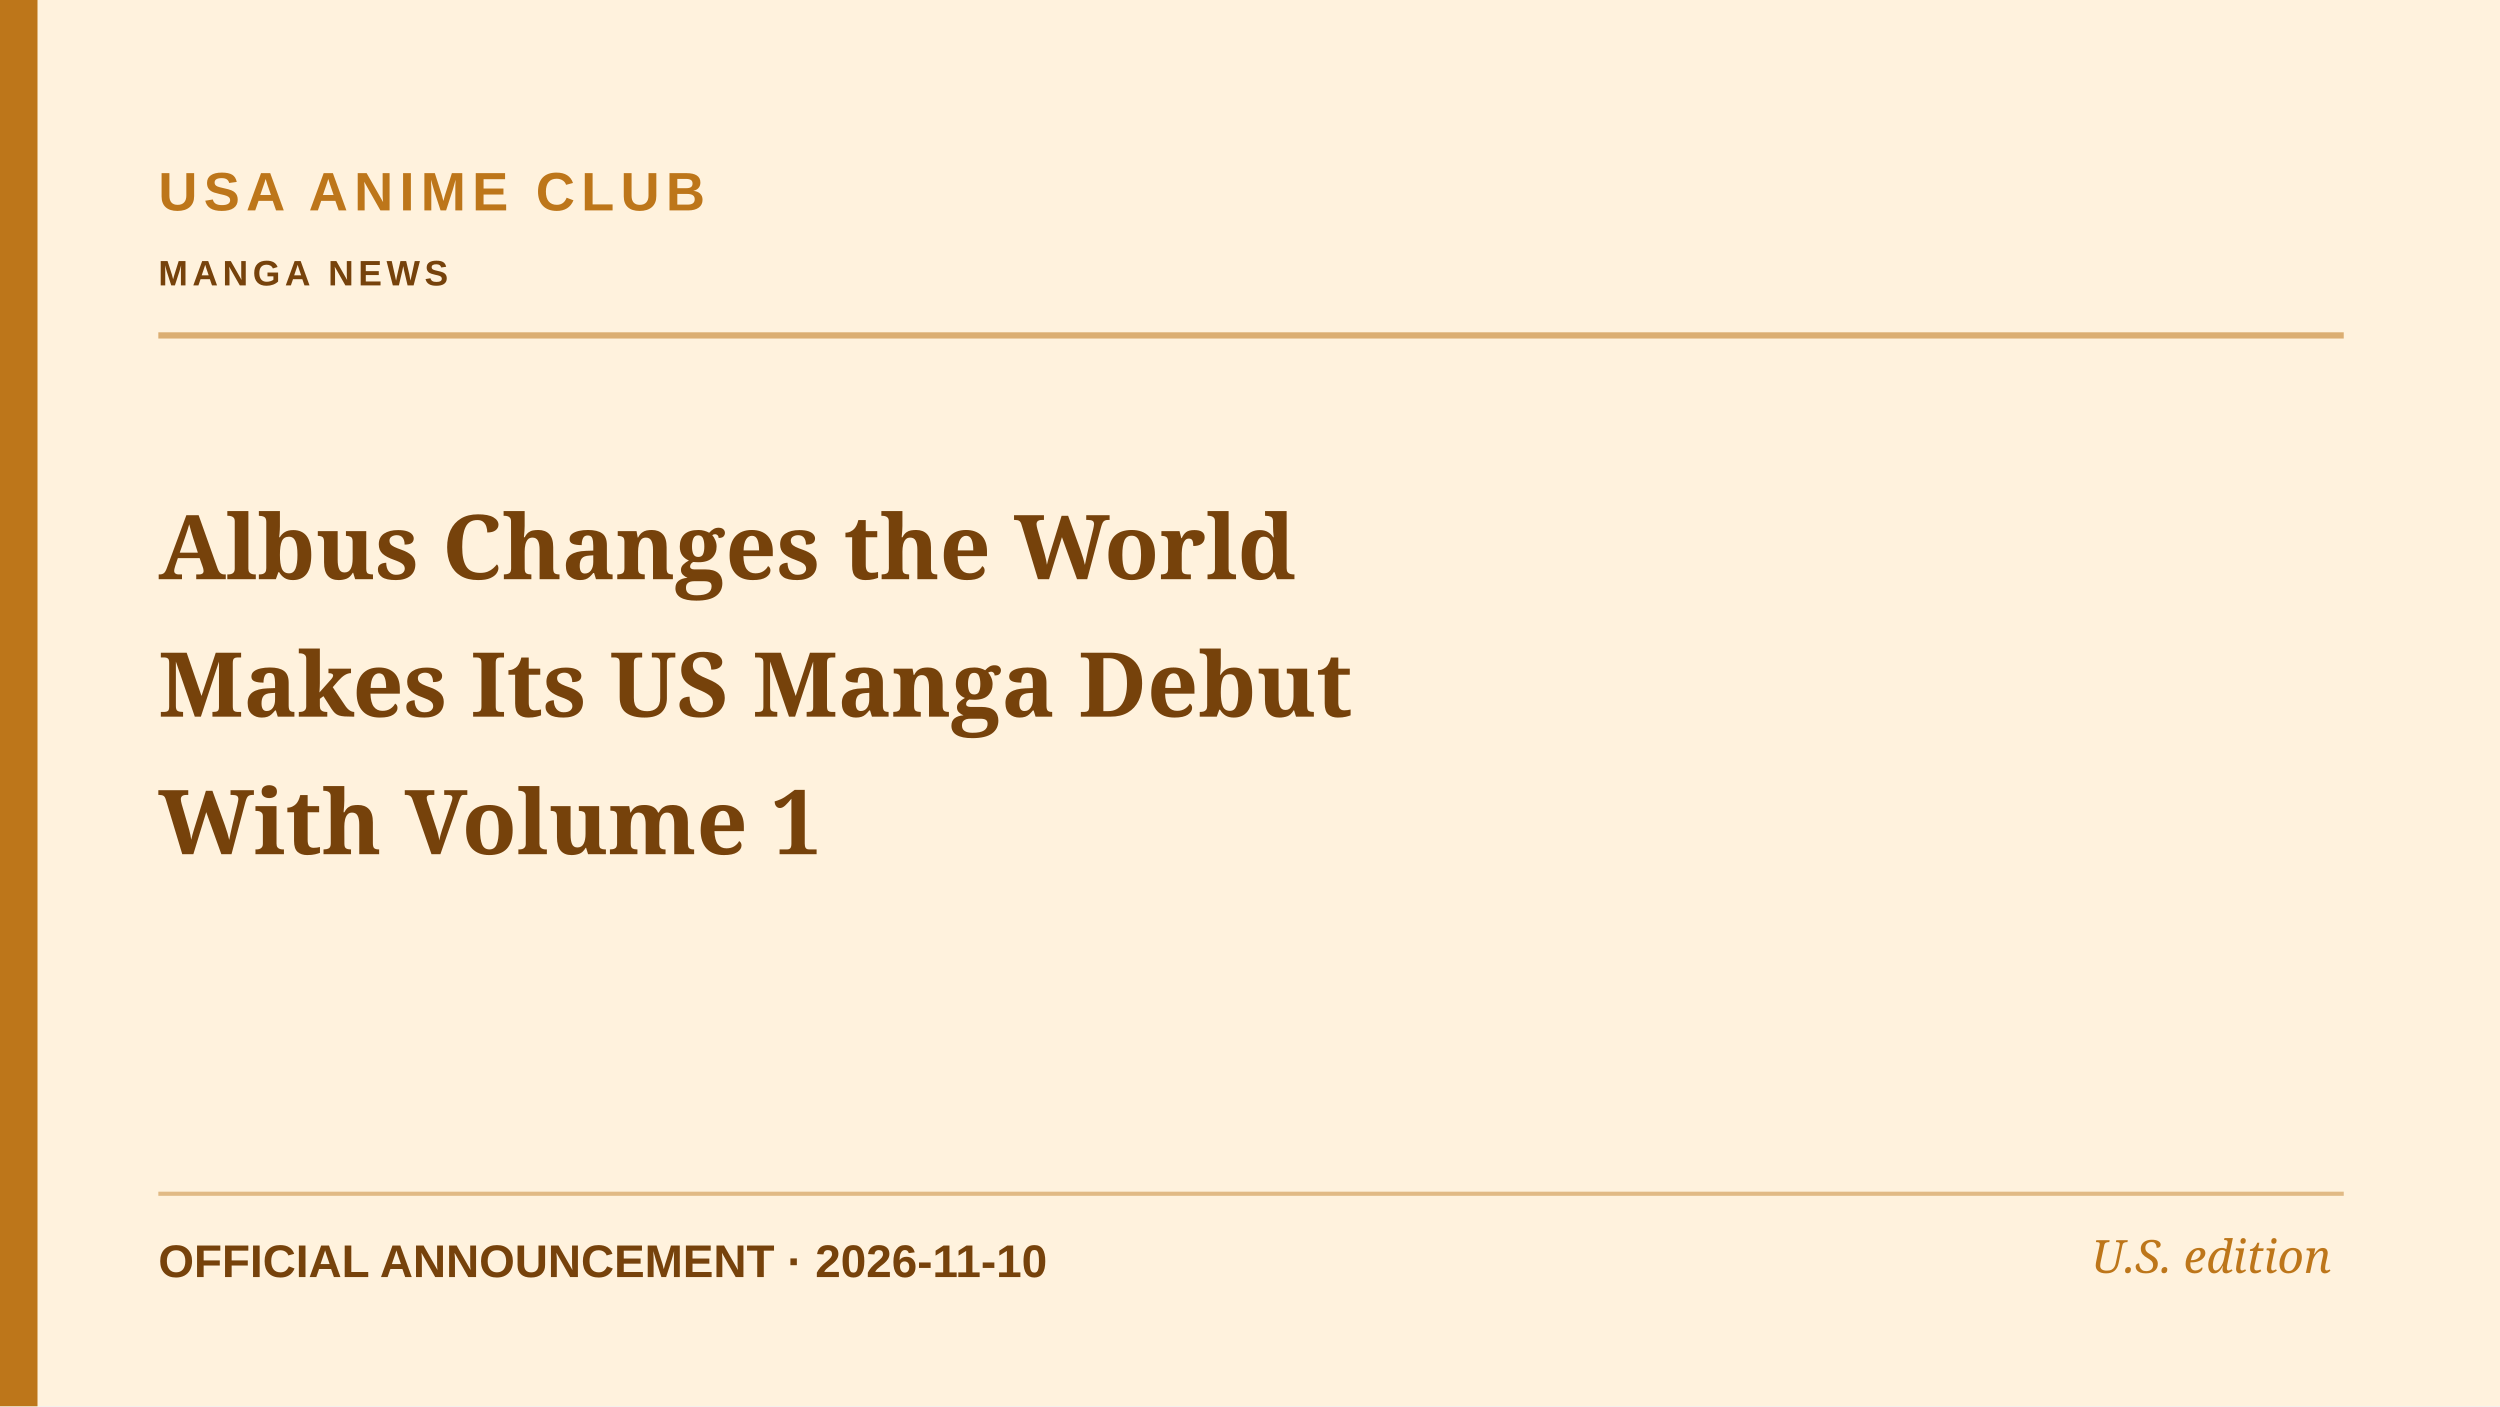
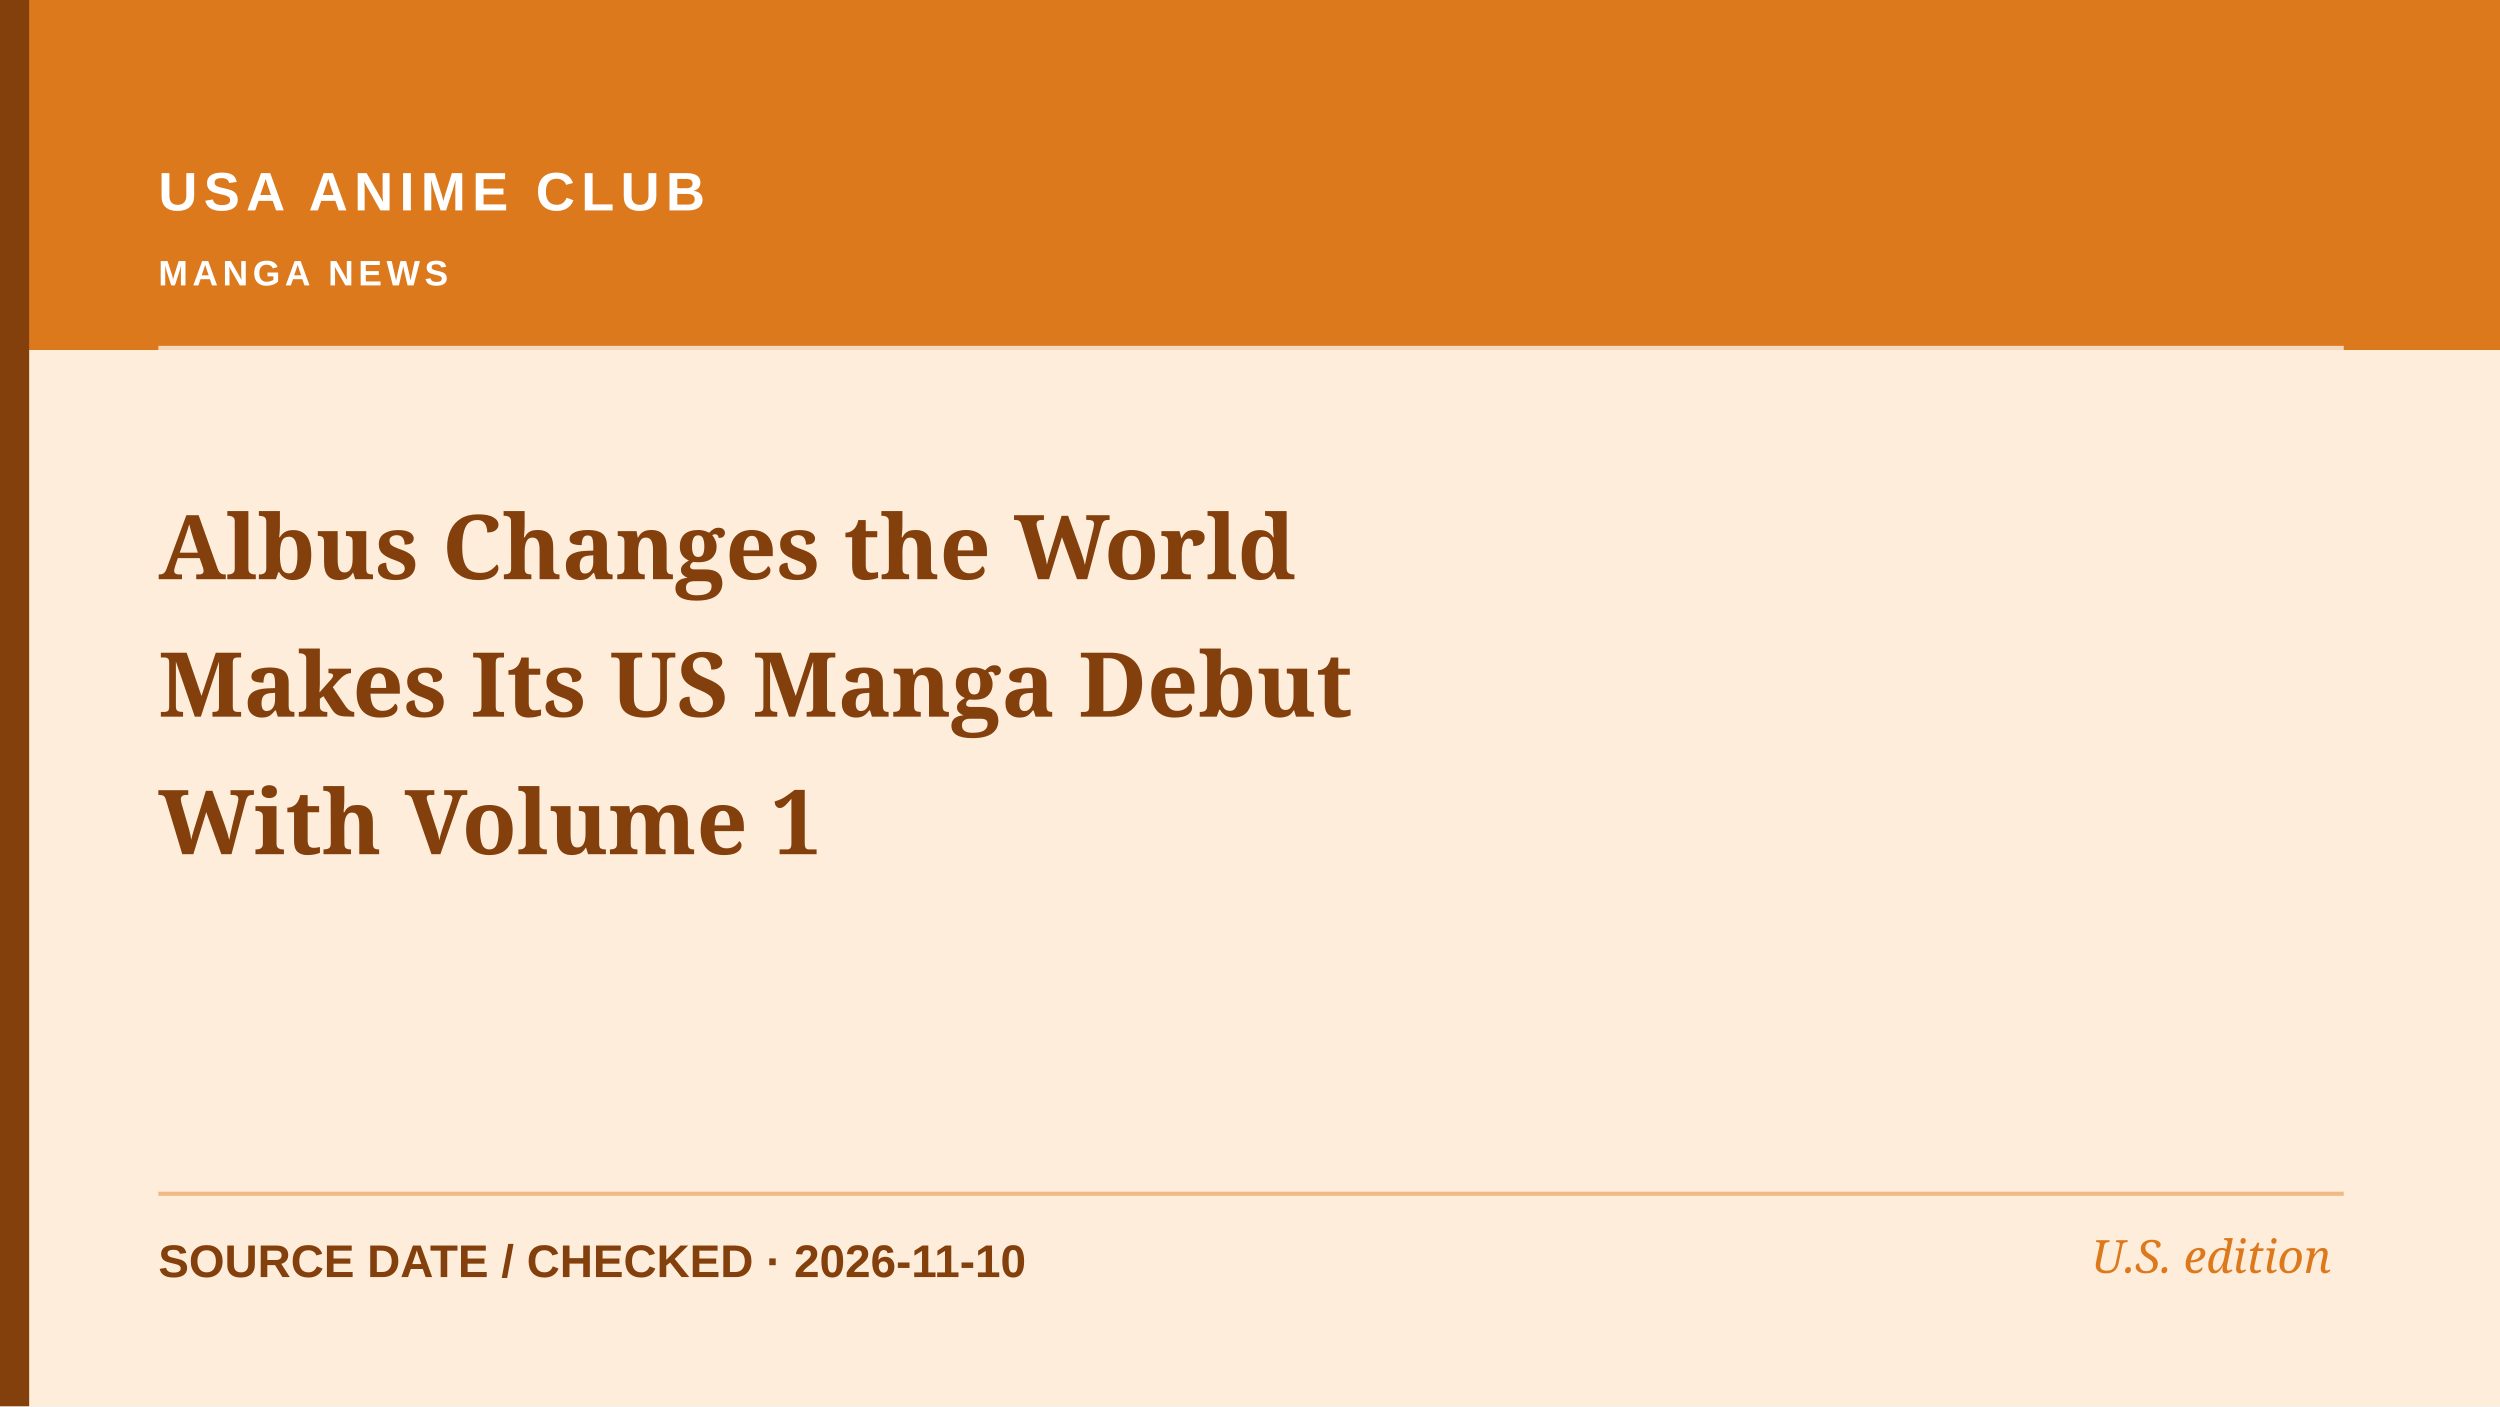
<svg xmlns="http://www.w3.org/2000/svg" role="img" aria-label="Editorial cover: Albus Changes the World Makes Its US Manga Debut With Volume 1" width="1200" height="675" viewBox="0 0 1200 675">
-   <rect width="1200" height="675" fill="#fff2dd" />
-   <rect x="0" y="0" width="18" height="675" fill="#bd761a" />
-   <path d="M76 161H1125" stroke="#bd761a" stroke-width="3" opacity=".55" />
-   <path d="M76 573H1125" stroke="#bd761a" stroke-width="2" opacity=".45" />
-   <text x="76" y="101" fill="#bd761a" font-family="Arial,sans-serif" font-weight="700" font-size="26" letter-spacing="3">USA ANIME CLUB</text>
-   <text x="76" y="137" fill="#76420b" font-family="Arial,sans-serif" font-weight="600" font-size="17" letter-spacing="2.2">MANGA NEWS</text>
-   <text x="76" y="278" fill="#76420b" font-family="Georgia,serif" font-weight="700" font-size="43">Albus Changes the World</text>
-   <text x="76" y="344" fill="#76420b" font-family="Georgia,serif" font-weight="700" font-size="43">Makes Its US Manga Debut</text>
-   <text x="76" y="410" fill="#76420b" font-family="Georgia,serif" font-weight="700" font-size="43">With Volume 1</text>
-   <text x="76" y="613" fill="#76420b" font-family="Arial,sans-serif" font-size="22" font-weight="600">OFFICIAL ANNOUNCEMENT  ·  2026-11-10</text>
-   <text x="1119" y="611" text-anchor="end" fill="#bd761a" font-family="Georgia,serif" font-style="italic" font-size="22">U.S. edition</text>
+   <rect width="1200" height="675" fill="#ffeddb" />
+   <rect x="0" y="0" width="1200" height="168" fill="#dd791d" />
+   <rect x="0" y="0" width="14" height="675" fill="#83400d" />
+   <path d="M76 167H1125" stroke="#ffffff" stroke-width="2" opacity=".7" />
+   <path d="M76 573H1125" stroke="#dd791d" stroke-width="2" opacity=".45" />
+   <text x="76" y="101" fill="#ffffff" font-family="Arial,sans-serif" font-weight="700" font-size="26" letter-spacing="3">USA ANIME CLUB</text>
+   <text x="76" y="137" fill="#ffffff" font-family="Arial,sans-serif" font-weight="600" font-size="17" letter-spacing="2.2">MANGA NEWS</text>
+   <text x="76" y="278" fill="#83400d" font-family="Georgia,serif" font-weight="700" font-size="43">Albus Changes the World</text>
+   <text x="76" y="344" fill="#83400d" font-family="Georgia,serif" font-weight="700" font-size="43">Makes Its US Manga Debut</text>
+   <text x="76" y="410" fill="#83400d" font-family="Georgia,serif" font-weight="700" font-size="43">With Volume 1</text>
+   <text x="76" y="613" fill="#83400d" font-family="Arial,sans-serif" font-size="22" font-weight="600">SOURCE DATE / CHECKED  ·  2026-11-10</text>
+   <text x="1119" y="611" text-anchor="end" fill="#dd791d" font-family="Georgia,serif" font-style="italic" font-size="22">U.S. edition</text>
</svg>
